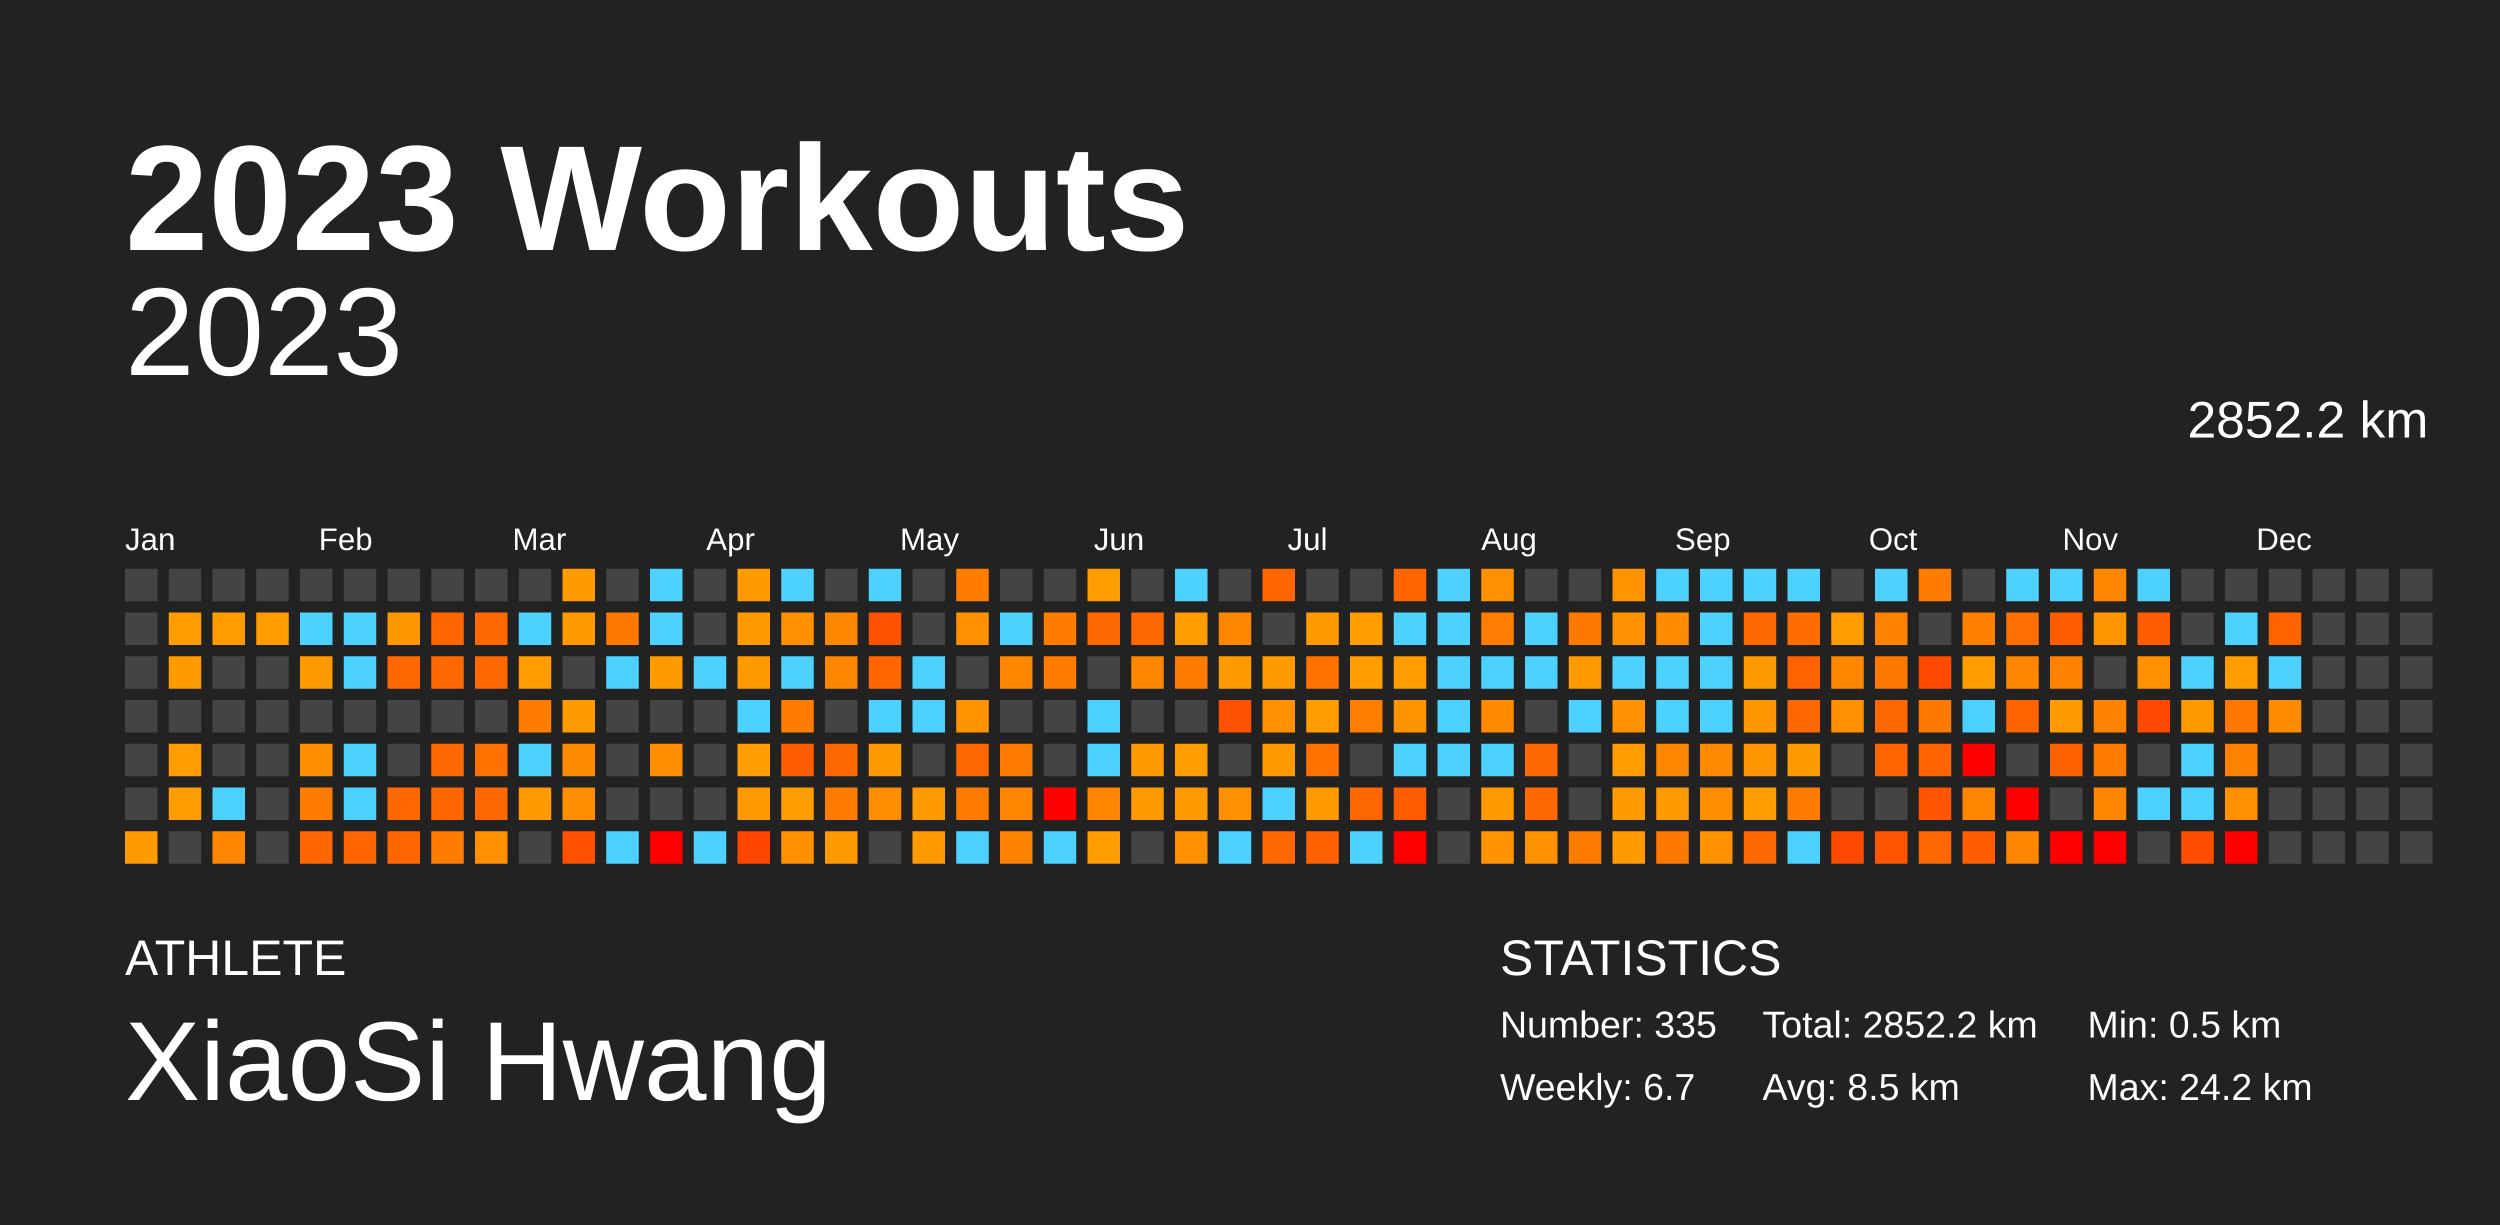
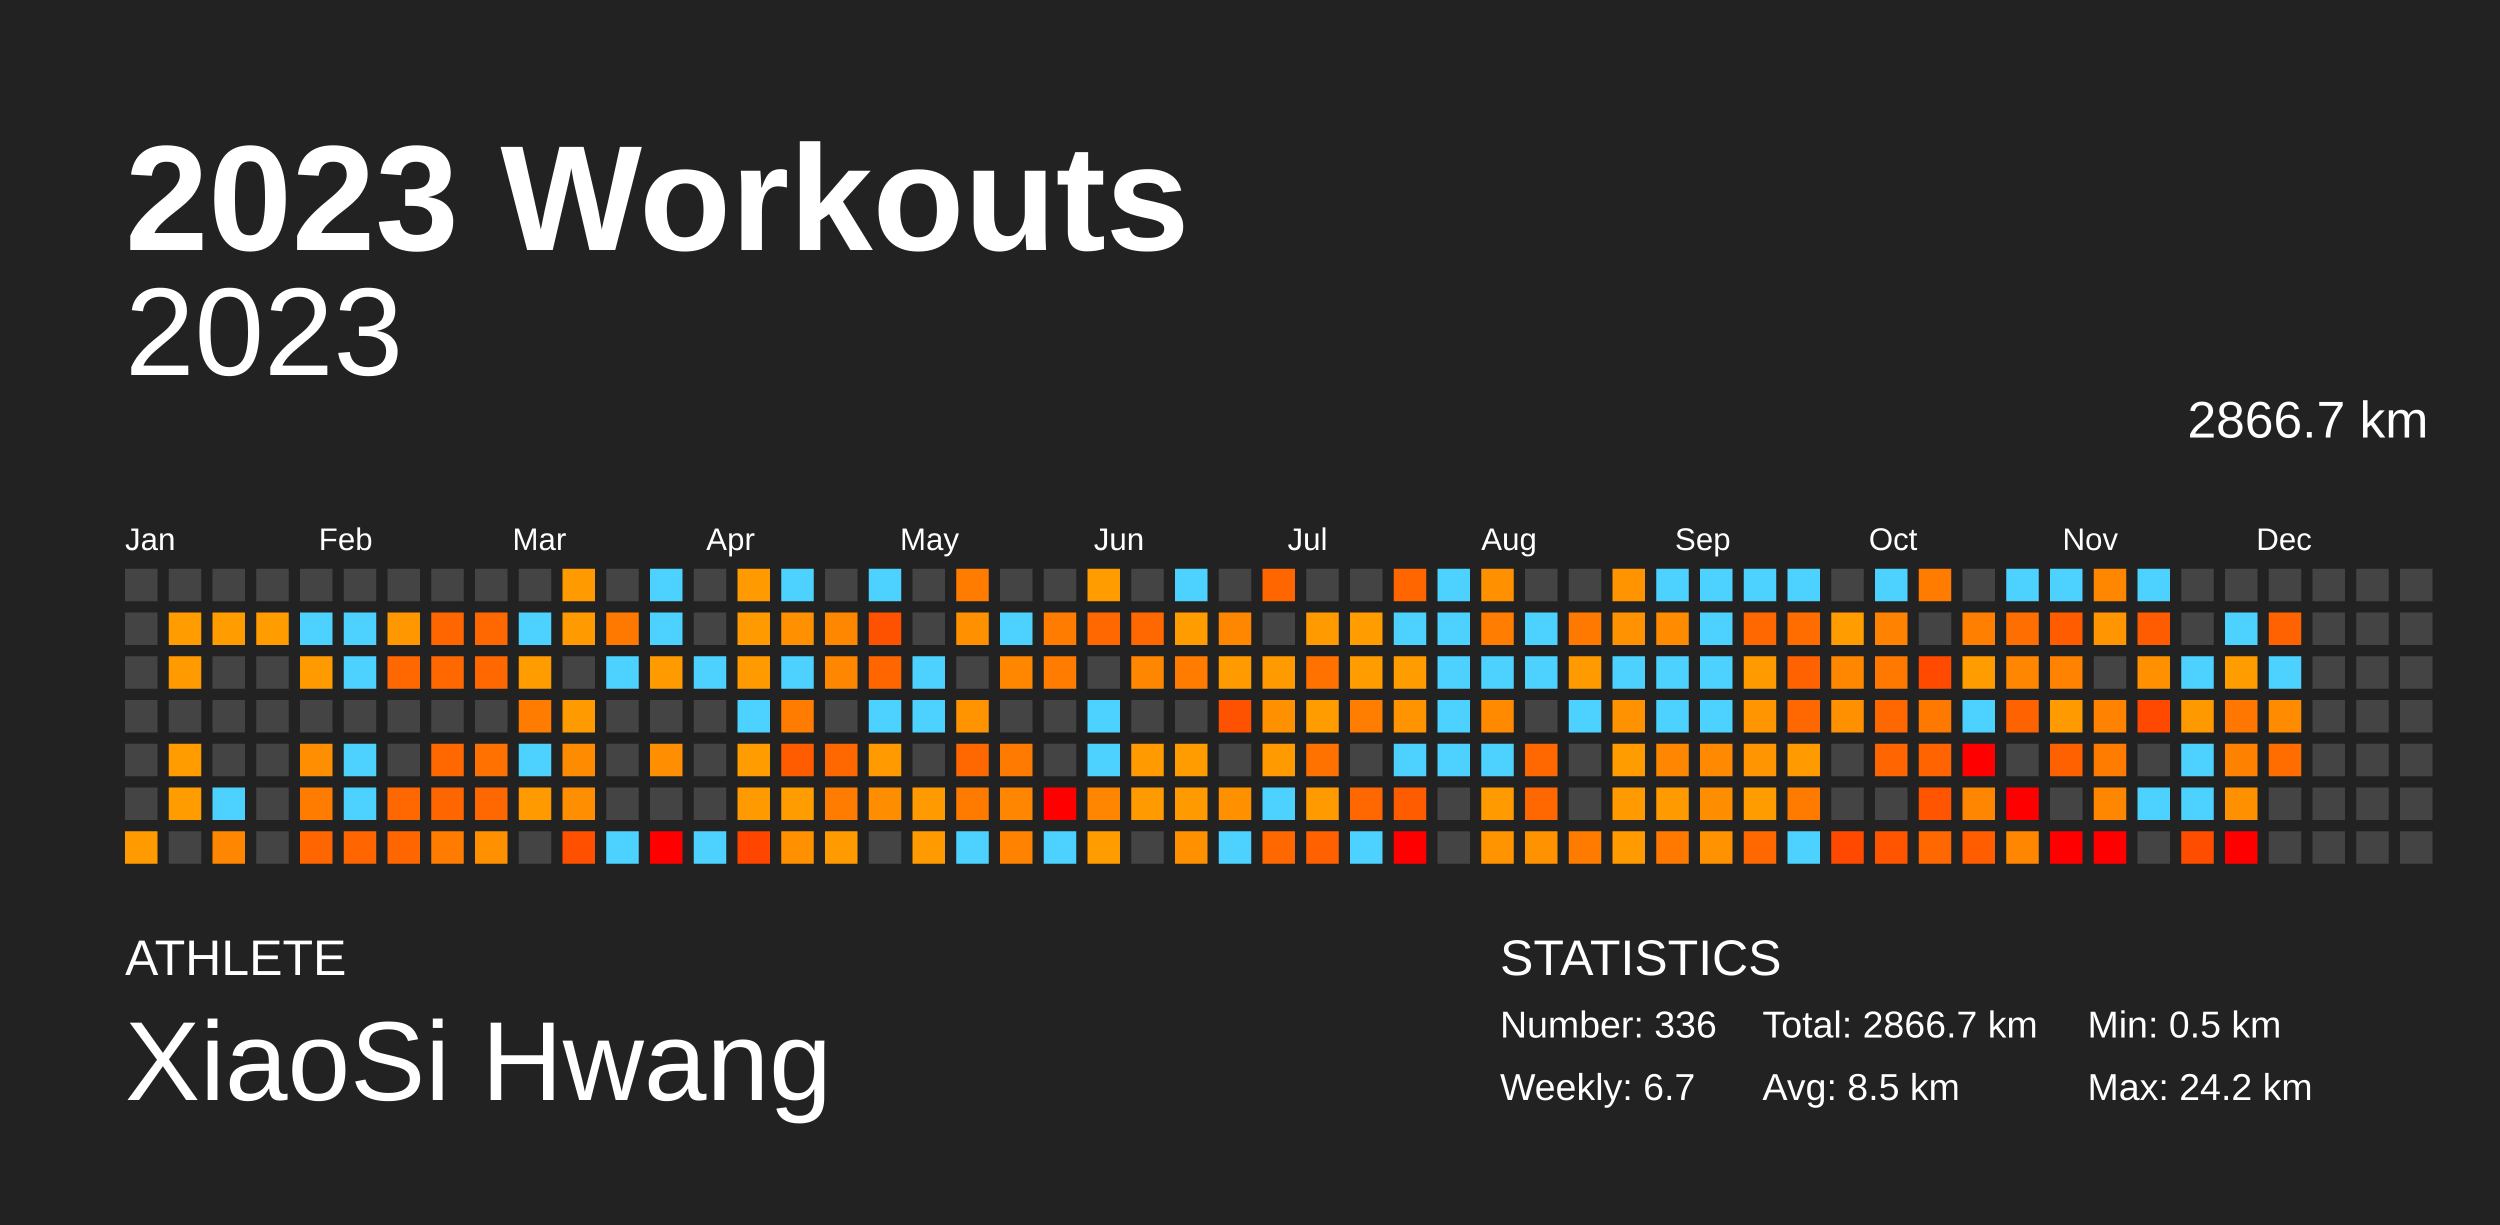
<svg xmlns="http://www.w3.org/2000/svg" baseProfile="full" height="98mm" version="1.1" viewBox="0,0,200,98" width="200mm">
  <defs />
  <rect fill="#222222" height="98" width="200" x="0" y="0" />
  <text fill="#FFFFFF" style="font-size:12px; font-family:Arial; font-weight:bold;" x="10" y="20">2023 Workouts</text>
  <text fill="#FFFFFF" style="font-size:4px; font-family:Arial" x="10" y="78">ATHLETE</text>
  <text fill="#FFFFFF" style="font-size:9px; font-family:Arial" x="10" y="88">XiaoSi Hwang</text>
  <text fill="#FFFFFF" style="font-size:4px; font-family:Arial" x="120" y="78">STATISTICS</text>
-   <text fill="#FFFFFF" style="font-size:3px; font-family:Arial" x="120" y="83">Number: 335</text>
+   <text fill="#FFFFFF" style="font-size:3px; font-family:Arial" x="120" y="83">Number: 336</text>
  <text fill="#FFFFFF" style="font-size:3px; font-family:Arial" x="120" y="88">Weekly: 6.7</text>
-   <text fill="#FFFFFF" style="font-size:3px; font-family:Arial" x="141" y="83">Total: 2852.2 km</text>
+   <text fill="#FFFFFF" style="font-size:3px; font-family:Arial" x="141" y="83">Total: 2866.7 km</text>
  <text fill="#FFFFFF" style="font-size:3px; font-family:Arial" x="141" y="88">Avg: 8.5 km</text>
  <text fill="#FFFFFF" style="font-size:3px; font-family:Arial" x="167" y="83">Min: 0.5 km</text>
  <text fill="#FFFFFF" style="font-size:3px; font-family:Arial" x="167" y="88">Max: 24.2 km</text>
  <text alignment-baseline="hanging" fill="#FFFFFF" style="font-size:10.0px; font-family:Arial;" x="10" y="30">2023</text>
-   <text alignment-baseline="hanging" fill="#FFFFFF" style="font-size:4.125px; font-family:Arial;" x="175" y="35">2852.2 km</text>
+   <text alignment-baseline="hanging" fill="#FFFFFF" style="font-size:4.125px; font-family:Arial;" x="175" y="35">2866.7 km</text>
  <text fill="#FFFFFF" style="font-size:2.5px; font-family:Arial" x="10.0" y="44">Jan</text>
  <text fill="#FFFFFF" style="font-size:2.5px; font-family:Arial" x="25.5" y="44">Feb</text>
  <text fill="#FFFFFF" style="font-size:2.5px; font-family:Arial" x="41.0" y="44">Mar</text>
  <text fill="#FFFFFF" style="font-size:2.5px; font-family:Arial" x="56.5" y="44">Apr</text>
  <text fill="#FFFFFF" style="font-size:2.5px; font-family:Arial" x="72.0" y="44">May</text>
  <text fill="#FFFFFF" style="font-size:2.5px; font-family:Arial" x="87.5" y="44">Jun</text>
  <text fill="#FFFFFF" style="font-size:2.5px; font-family:Arial" x="103.0" y="44">Jul</text>
  <text fill="#FFFFFF" style="font-size:2.5px; font-family:Arial" x="118.5" y="44">Aug</text>
  <text fill="#FFFFFF" style="font-size:2.5px; font-family:Arial" x="134.0" y="44">Sep</text>
  <text fill="#FFFFFF" style="font-size:2.5px; font-family:Arial" x="149.5" y="44">Oct</text>
  <text fill="#FFFFFF" style="font-size:2.5px; font-family:Arial" x="165.0" y="44">Nov</text>
  <text fill="#FFFFFF" style="font-size:2.5px; font-family:Arial" x="180.5" y="44">Dec</text>
  <rect fill="#444444" height="2.6" width="2.6" x="10.0" y="45.5" />
  <rect fill="#444444" height="2.6" width="2.6" x="10.0" y="49.0" />
  <rect fill="#444444" height="2.6" width="2.6" x="10.0" y="52.5" />
  <rect fill="#444444" height="2.6" width="2.6" x="10.0" y="56.0" />
  <rect fill="#444444" height="2.6" width="2.6" x="10.0" y="59.5" />
  <rect fill="#444444" height="2.6" width="2.6" x="10.0" y="63.0" />
  <rect fill="#ff9b00" height="2.6" width="2.6" x="10.0" y="66.5" />
  <rect fill="#444444" height="2.6" width="2.6" x="13.5" y="45.5" />
  <rect fill="#ff9c00" height="2.6" width="2.6" x="13.5" y="49.0" />
  <rect fill="#ff9b00" height="2.6" width="2.6" x="13.5" y="52.5" />
  <rect fill="#444444" height="2.6" width="2.6" x="13.5" y="56.0" />
  <rect fill="#ff9c00" height="2.6" width="2.6" x="13.5" y="59.5" />
  <rect fill="#ff9c00" height="2.6" width="2.6" x="13.5" y="63.0" />
  <rect fill="#444444" height="2.6" width="2.6" x="13.5" y="66.5" />
  <rect fill="#444444" height="2.6" width="2.6" x="17.0" y="45.5" />
  <rect fill="#ff9c00" height="2.6" width="2.6" x="17.0" y="49.0" />
  <rect fill="#444444" height="2.6" width="2.6" x="17.0" y="52.5" />
  <rect fill="#444444" height="2.6" width="2.6" x="17.0" y="56.0" />
  <rect fill="#444444" height="2.6" width="2.6" x="17.0" y="59.5" />
  <rect fill="#4dd2ff" height="2.6" width="2.6" x="17.0" y="63.0" />
  <rect fill="#ff8600" height="2.6" width="2.6" x="17.0" y="66.5" />
  <rect fill="#444444" height="2.6" width="2.6" x="20.5" y="45.5" />
  <rect fill="#ff9c00" height="2.6" width="2.6" x="20.5" y="49.0" />
  <rect fill="#444444" height="2.6" width="2.6" x="20.5" y="52.5" />
  <rect fill="#444444" height="2.6" width="2.6" x="20.5" y="56.0" />
  <rect fill="#444444" height="2.6" width="2.6" x="20.5" y="59.5" />
  <rect fill="#444444" height="2.6" width="2.6" x="20.5" y="63.0" />
  <rect fill="#444444" height="2.6" width="2.6" x="20.5" y="66.5" />
  <rect fill="#444444" height="2.6" width="2.6" x="24.0" y="45.5" />
  <rect fill="#4dd2ff" height="2.6" width="2.6" x="24.0" y="49.0" />
  <rect fill="#ff9b00" height="2.6" width="2.6" x="24.0" y="52.5" />
  <rect fill="#444444" height="2.6" width="2.6" x="24.0" y="56.0" />
  <rect fill="#ff8f00" height="2.6" width="2.6" x="24.0" y="59.5" />
  <rect fill="#ff7c00" height="2.6" width="2.6" x="24.0" y="63.0" />
  <rect fill="#ff6500" height="2.6" width="2.6" x="24.0" y="66.5" />
  <rect fill="#444444" height="2.6" width="2.6" x="27.5" y="45.5" />
  <rect fill="#4dd2ff" height="2.6" width="2.6" x="27.5" y="49.0" />
  <rect fill="#4dd2ff" height="2.6" width="2.6" x="27.5" y="52.5" />
  <rect fill="#444444" height="2.6" width="2.6" x="27.5" y="56.0" />
  <rect fill="#4dd2ff" height="2.6" width="2.6" x="27.5" y="59.5" />
  <rect fill="#4dd2ff" height="2.6" width="2.6" x="27.5" y="63.0" />
  <rect fill="#ff6500" height="2.6" width="2.6" x="27.5" y="66.5" />
  <rect fill="#444444" height="2.6" width="2.6" x="31.0" y="45.5" />
  <rect fill="#ff9800" height="2.6" width="2.6" x="31.0" y="49.0" />
  <rect fill="#ff6700" height="2.6" width="2.6" x="31.0" y="52.5" />
  <rect fill="#444444" height="2.6" width="2.6" x="31.0" y="56.0" />
  <rect fill="#444444" height="2.6" width="2.6" x="31.0" y="59.5" />
  <rect fill="#ff6700" height="2.6" width="2.6" x="31.0" y="63.0" />
  <rect fill="#ff6600" height="2.6" width="2.6" x="31.0" y="66.5" />
  <rect fill="#444444" height="2.6" width="2.6" x="34.5" y="45.5" />
  <rect fill="#ff6600" height="2.6" width="2.6" x="34.5" y="49.0" />
  <rect fill="#ff6700" height="2.6" width="2.6" x="34.5" y="52.5" />
  <rect fill="#444444" height="2.6" width="2.6" x="34.5" y="56.0" />
  <rect fill="#ff6700" height="2.6" width="2.6" x="34.5" y="59.5" />
  <rect fill="#ff6600" height="2.6" width="2.6" x="34.5" y="63.0" />
  <rect fill="#ff7c00" height="2.6" width="2.6" x="34.5" y="66.5" />
  <rect fill="#444444" height="2.6" width="2.6" x="38.0" y="45.5" />
  <rect fill="#ff6700" height="2.6" width="2.6" x="38.0" y="49.0" />
  <rect fill="#ff6700" height="2.6" width="2.6" x="38.0" y="52.5" />
  <rect fill="#444444" height="2.6" width="2.6" x="38.0" y="56.0" />
  <rect fill="#ff7100" height="2.6" width="2.6" x="38.0" y="59.5" />
  <rect fill="#ff6700" height="2.6" width="2.6" x="38.0" y="63.0" />
  <rect fill="#ff9100" height="2.6" width="2.6" x="38.0" y="66.5" />
  <rect fill="#444444" height="2.6" width="2.6" x="41.5" y="45.5" />
  <rect fill="#4dd2ff" height="2.6" width="2.6" x="41.5" y="49.0" />
  <rect fill="#ff9c00" height="2.6" width="2.6" x="41.5" y="52.5" />
  <rect fill="#ff7c00" height="2.6" width="2.6" x="41.5" y="56.0" />
  <rect fill="#4dd2ff" height="2.6" width="2.6" x="41.5" y="59.5" />
  <rect fill="#ff9b00" height="2.6" width="2.6" x="41.5" y="63.0" />
  <rect fill="#444444" height="2.6" width="2.6" x="41.5" y="66.5" />
  <rect fill="#ff9b00" height="2.6" width="2.6" x="45.0" y="45.5" />
  <rect fill="#ff9b00" height="2.6" width="2.6" x="45.0" y="49.0" />
  <rect fill="#444444" height="2.6" width="2.6" x="45.0" y="52.5" />
  <rect fill="#ff9b00" height="2.6" width="2.6" x="45.0" y="56.0" />
  <rect fill="#ff8c00" height="2.6" width="2.6" x="45.0" y="59.5" />
  <rect fill="#ff8f00" height="2.6" width="2.6" x="45.0" y="63.0" />
  <rect fill="#ff5000" height="2.6" width="2.6" x="45.0" y="66.5" />
  <rect fill="#444444" height="2.6" width="2.6" x="48.5" y="45.5" />
  <rect fill="#ff7800" height="2.6" width="2.6" x="48.5" y="49.0" />
  <rect fill="#4dd2ff" height="2.6" width="2.6" x="48.5" y="52.5" />
  <rect fill="#444444" height="2.6" width="2.6" x="48.5" y="56.0" />
  <rect fill="#444444" height="2.6" width="2.6" x="48.5" y="59.5" />
  <rect fill="#444444" height="2.6" width="2.6" x="48.5" y="63.0" />
  <rect fill="#4dd2ff" height="2.6" width="2.6" x="48.5" y="66.5" />
  <rect fill="#4dd2ff" height="2.6" width="2.6" x="52.0" y="45.5" />
  <rect fill="#4dd2ff" height="2.6" width="2.6" x="52.0" y="49.0" />
  <rect fill="#ff9b00" height="2.6" width="2.6" x="52.0" y="52.5" />
  <rect fill="#444444" height="2.6" width="2.6" x="52.0" y="56.0" />
  <rect fill="#ff8f00" height="2.6" width="2.6" x="52.0" y="59.5" />
  <rect fill="#444444" height="2.6" width="2.6" x="52.0" y="63.0" />
  <rect fill="red" height="2.6" width="2.6" x="52.0" y="66.5" />
  <rect fill="#444444" height="2.6" width="2.6" x="55.5" y="45.5" />
  <rect fill="#444444" height="2.6" width="2.6" x="55.5" y="49.0" />
  <rect fill="#4dd2ff" height="2.6" width="2.6" x="55.5" y="52.5" />
  <rect fill="#444444" height="2.6" width="2.6" x="55.5" y="56.0" />
  <rect fill="#444444" height="2.6" width="2.6" x="55.5" y="59.5" />
  <rect fill="#444444" height="2.6" width="2.6" x="55.5" y="63.0" />
  <rect fill="#4dd2ff" height="2.6" width="2.6" x="55.5" y="66.5" />
  <rect fill="#ff9b00" height="2.6" width="2.6" x="59.0" y="45.5" />
  <rect fill="#ff9b00" height="2.6" width="2.6" x="59.0" y="49.0" />
  <rect fill="#ff9b00" height="2.6" width="2.6" x="59.0" y="52.5" />
  <rect fill="#4dd2ff" height="2.6" width="2.6" x="59.0" y="56.0" />
  <rect fill="#ff9c00" height="2.6" width="2.6" x="59.0" y="59.5" />
  <rect fill="#ff9b00" height="2.6" width="2.6" x="59.0" y="63.0" />
  <rect fill="#ff4500" height="2.6" width="2.6" x="59.0" y="66.5" />
  <rect fill="#4dd2ff" height="2.6" width="2.6" x="62.5" y="45.5" />
  <rect fill="#ff9000" height="2.6" width="2.6" x="62.5" y="49.0" />
  <rect fill="#4dd2ff" height="2.6" width="2.6" x="62.5" y="52.5" />
  <rect fill="#ff7c00" height="2.6" width="2.6" x="62.5" y="56.0" />
  <rect fill="#ff5c00" height="2.6" width="2.6" x="62.5" y="59.5" />
  <rect fill="#ff9c00" height="2.6" width="2.6" x="62.5" y="63.0" />
  <rect fill="#ff9100" height="2.6" width="2.6" x="62.5" y="66.5" />
  <rect fill="#444444" height="2.6" width="2.6" x="66.0" y="45.5" />
  <rect fill="#ff8700" height="2.6" width="2.6" x="66.0" y="49.0" />
  <rect fill="#ff8600" height="2.6" width="2.6" x="66.0" y="52.5" />
  <rect fill="#444444" height="2.6" width="2.6" x="66.0" y="56.0" />
  <rect fill="#ff6700" height="2.6" width="2.6" x="66.0" y="59.5" />
  <rect fill="#ff7c00" height="2.6" width="2.6" x="66.0" y="63.0" />
  <rect fill="#ff9b00" height="2.6" width="2.6" x="66.0" y="66.5" />
  <rect fill="#4dd2ff" height="2.6" width="2.6" x="69.5" y="45.5" />
  <rect fill="#ff5200" height="2.6" width="2.6" x="69.5" y="49.0" />
  <rect fill="#ff6600" height="2.6" width="2.6" x="69.5" y="52.5" />
  <rect fill="#4dd2ff" height="2.6" width="2.6" x="69.5" y="56.0" />
  <rect fill="#ff9b00" height="2.6" width="2.6" x="69.5" y="59.5" />
  <rect fill="#ff8d00" height="2.6" width="2.6" x="69.5" y="63.0" />
  <rect fill="#444444" height="2.6" width="2.6" x="69.5" y="66.5" />
  <rect fill="#444444" height="2.6" width="2.6" x="73.0" y="45.5" />
  <rect fill="#444444" height="2.6" width="2.6" x="73.0" y="49.0" />
  <rect fill="#4dd2ff" height="2.6" width="2.6" x="73.0" y="52.5" />
  <rect fill="#4dd2ff" height="2.6" width="2.6" x="73.0" y="56.0" />
  <rect fill="#444444" height="2.6" width="2.6" x="73.0" y="59.5" />
  <rect fill="#ff9b00" height="2.6" width="2.6" x="73.0" y="63.0" />
  <rect fill="#ff9b00" height="2.6" width="2.6" x="73.0" y="66.5" />
  <rect fill="#ff7c00" height="2.6" width="2.6" x="76.5" y="45.5" />
  <rect fill="#ff9100" height="2.6" width="2.6" x="76.5" y="49.0" />
  <rect fill="#444444" height="2.6" width="2.6" x="76.5" y="52.5" />
  <rect fill="#ff9400" height="2.6" width="2.6" x="76.5" y="56.0" />
  <rect fill="#ff6700" height="2.6" width="2.6" x="76.5" y="59.5" />
  <rect fill="#ff7b00" height="2.6" width="2.6" x="76.5" y="63.0" />
  <rect fill="#4dd2ff" height="2.6" width="2.6" x="76.5" y="66.5" />
  <rect fill="#444444" height="2.6" width="2.6" x="80.0" y="45.5" />
  <rect fill="#4dd2ff" height="2.6" width="2.6" x="80.0" y="49.0" />
  <rect fill="#ff8700" height="2.6" width="2.6" x="80.0" y="52.5" />
  <rect fill="#444444" height="2.6" width="2.6" x="80.0" y="56.0" />
  <rect fill="#ff7a00" height="2.6" width="2.6" x="80.0" y="59.5" />
  <rect fill="#ff8600" height="2.6" width="2.6" x="80.0" y="63.0" />
  <rect fill="#ff8300" height="2.6" width="2.6" x="80.0" y="66.5" />
  <rect fill="#444444" height="2.6" width="2.6" x="83.5" y="45.5" />
  <rect fill="#ff7c00" height="2.6" width="2.6" x="83.5" y="49.0" />
  <rect fill="#ff7c00" height="2.6" width="2.6" x="83.5" y="52.5" />
  <rect fill="#444444" height="2.6" width="2.6" x="83.5" y="56.0" />
  <rect fill="#444444" height="2.6" width="2.6" x="83.5" y="59.5" />
  <rect fill="red" height="2.6" width="2.6" x="83.5" y="63.0" />
  <rect fill="#4dd2ff" height="2.6" width="2.6" x="83.5" y="66.5" />
  <rect fill="#ff9c00" height="2.6" width="2.6" x="87.0" y="45.5" />
  <rect fill="#ff6700" height="2.6" width="2.6" x="87.0" y="49.0" />
  <rect fill="#444444" height="2.6" width="2.6" x="87.0" y="52.5" />
  <rect fill="#4dd2ff" height="2.6" width="2.6" x="87.0" y="56.0" />
  <rect fill="#4dd2ff" height="2.6" width="2.6" x="87.0" y="59.5" />
  <rect fill="#ff8600" height="2.6" width="2.6" x="87.0" y="63.0" />
  <rect fill="#ff9c00" height="2.6" width="2.6" x="87.0" y="66.5" />
  <rect fill="#444444" height="2.6" width="2.6" x="90.5" y="45.5" />
  <rect fill="#ff6700" height="2.6" width="2.6" x="90.5" y="49.0" />
  <rect fill="#ff8600" height="2.6" width="2.6" x="90.5" y="52.5" />
  <rect fill="#444444" height="2.6" width="2.6" x="90.5" y="56.0" />
  <rect fill="#ff9b00" height="2.6" width="2.6" x="90.5" y="59.5" />
  <rect fill="#ff9b00" height="2.6" width="2.6" x="90.5" y="63.0" />
  <rect fill="#444444" height="2.6" width="2.6" x="90.5" y="66.5" />
  <rect fill="#4dd2ff" height="2.6" width="2.6" x="94.0" y="45.5" />
  <rect fill="#ff9c00" height="2.6" width="2.6" x="94.0" y="49.0" />
  <rect fill="#ff7c00" height="2.6" width="2.6" x="94.0" y="52.5" />
  <rect fill="#444444" height="2.6" width="2.6" x="94.0" y="56.0" />
  <rect fill="#ff9c00" height="2.6" width="2.6" x="94.0" y="59.5" />
  <rect fill="#ff9b00" height="2.6" width="2.6" x="94.0" y="63.0" />
  <rect fill="#ff9100" height="2.6" width="2.6" x="94.0" y="66.5" />
  <rect fill="#444444" height="2.6" width="2.6" x="97.5" y="45.5" />
  <rect fill="#ff8700" height="2.6" width="2.6" x="97.5" y="49.0" />
  <rect fill="#ff9b00" height="2.6" width="2.6" x="97.5" y="52.5" />
  <rect fill="#ff5200" height="2.6" width="2.6" x="97.5" y="56.0" />
  <rect fill="#444444" height="2.6" width="2.6" x="97.5" y="59.5" />
  <rect fill="#ff9100" height="2.6" width="2.6" x="97.5" y="63.0" />
  <rect fill="#4dd2ff" height="2.6" width="2.6" x="97.5" y="66.5" />
  <rect fill="#ff6600" height="2.6" width="2.6" x="101.0" y="45.5" />
  <rect fill="#444444" height="2.6" width="2.6" x="101.0" y="49.0" />
  <rect fill="#ff9a00" height="2.6" width="2.6" x="101.0" y="52.5" />
  <rect fill="#ff9100" height="2.6" width="2.6" x="101.0" y="56.0" />
  <rect fill="#ff9a00" height="2.6" width="2.6" x="101.0" y="59.5" />
  <rect fill="#4dd2ff" height="2.6" width="2.6" x="101.0" y="63.0" />
  <rect fill="#ff6700" height="2.6" width="2.6" x="101.0" y="66.5" />
  <rect fill="#444444" height="2.6" width="2.6" x="104.5" y="45.5" />
  <rect fill="#ff9b00" height="2.6" width="2.6" x="104.5" y="49.0" />
  <rect fill="#ff7200" height="2.6" width="2.6" x="104.5" y="52.5" />
  <rect fill="#ff9c00" height="2.6" width="2.6" x="104.5" y="56.0" />
  <rect fill="#ff7200" height="2.6" width="2.6" x="104.5" y="59.5" />
  <rect fill="#ff9b00" height="2.6" width="2.6" x="104.5" y="63.0" />
  <rect fill="#ff6000" height="2.6" width="2.6" x="104.5" y="66.5" />
  <rect fill="#444444" height="2.6" width="2.6" x="108.0" y="45.5" />
  <rect fill="#ff9c00" height="2.6" width="2.6" x="108.0" y="49.0" />
  <rect fill="#ff9c00" height="2.6" width="2.6" x="108.0" y="52.5" />
  <rect fill="#ff7e00" height="2.6" width="2.6" x="108.0" y="56.0" />
  <rect fill="#444444" height="2.6" width="2.6" x="108.0" y="59.5" />
  <rect fill="#ff6700" height="2.6" width="2.6" x="108.0" y="63.0" />
  <rect fill="#4dd2ff" height="2.6" width="2.6" x="108.0" y="66.5" />
  <rect fill="#ff6600" height="2.6" width="2.6" x="111.5" y="45.5" />
  <rect fill="#4dd2ff" height="2.6" width="2.6" x="111.5" y="49.0" />
  <rect fill="#ff9c00" height="2.6" width="2.6" x="111.5" y="52.5" />
  <rect fill="#ff9400" height="2.6" width="2.6" x="111.5" y="56.0" />
  <rect fill="#4dd2ff" height="2.6" width="2.6" x="111.5" y="59.5" />
  <rect fill="#ff5c00" height="2.6" width="2.6" x="111.5" y="63.0" />
  <rect fill="red" height="2.6" width="2.6" x="111.5" y="66.5" />
  <rect fill="#4dd2ff" height="2.6" width="2.6" x="115.0" y="45.5" />
  <rect fill="#4dd2ff" height="2.6" width="2.6" x="115.0" y="49.0" />
  <rect fill="#4dd2ff" height="2.6" width="2.6" x="115.0" y="52.5" />
  <rect fill="#4dd2ff" height="2.6" width="2.6" x="115.0" y="56.0" />
  <rect fill="#4dd2ff" height="2.6" width="2.6" x="115.0" y="59.5" />
  <rect fill="#444444" height="2.6" width="2.6" x="115.0" y="63.0" />
  <rect fill="#444444" height="2.6" width="2.6" x="115.0" y="66.5" />
  <rect fill="#ff9100" height="2.6" width="2.6" x="118.5" y="45.5" />
  <rect fill="#ff7d00" height="2.6" width="2.6" x="118.5" y="49.0" />
  <rect fill="#4dd2ff" height="2.6" width="2.6" x="118.5" y="52.5" />
  <rect fill="#ff8a00" height="2.6" width="2.6" x="118.5" y="56.0" />
  <rect fill="#4dd2ff" height="2.6" width="2.6" x="118.5" y="59.5" />
  <rect fill="#ff9b00" height="2.6" width="2.6" x="118.5" y="63.0" />
  <rect fill="#ff9400" height="2.6" width="2.6" x="118.5" y="66.5" />
  <rect fill="#444444" height="2.6" width="2.6" x="122.0" y="45.5" />
  <rect fill="#4dd2ff" height="2.6" width="2.6" x="122.0" y="49.0" />
  <rect fill="#4dd2ff" height="2.6" width="2.6" x="122.0" y="52.5" />
  <rect fill="#444444" height="2.6" width="2.6" x="122.0" y="56.0" />
  <rect fill="#ff6700" height="2.6" width="2.6" x="122.0" y="59.5" />
  <rect fill="#ff6700" height="2.6" width="2.6" x="122.0" y="63.0" />
  <rect fill="#ff9200" height="2.6" width="2.6" x="122.0" y="66.5" />
  <rect fill="#444444" height="2.6" width="2.6" x="125.5" y="45.5" />
  <rect fill="#ff7800" height="2.6" width="2.6" x="125.5" y="49.0" />
  <rect fill="#ff9b00" height="2.6" width="2.6" x="125.5" y="52.5" />
  <rect fill="#4dd2ff" height="2.6" width="2.6" x="125.5" y="56.0" />
  <rect fill="#444444" height="2.6" width="2.6" x="125.5" y="59.5" />
  <rect fill="#444444" height="2.6" width="2.6" x="125.5" y="63.0" />
  <rect fill="#ff7b00" height="2.6" width="2.6" x="125.5" y="66.5" />
  <rect fill="#ff9400" height="2.6" width="2.6" x="129.0" y="45.5" />
  <rect fill="#ff9200" height="2.6" width="2.6" x="129.0" y="49.0" />
  <rect fill="#4dd2ff" height="2.6" width="2.6" x="129.0" y="52.5" />
  <rect fill="#ff9200" height="2.6" width="2.6" x="129.0" y="56.0" />
  <rect fill="#ff9c00" height="2.6" width="2.6" x="129.0" y="59.5" />
  <rect fill="#ff9b00" height="2.6" width="2.6" x="129.0" y="63.0" />
  <rect fill="#ff9b00" height="2.6" width="2.6" x="129.0" y="66.5" />
  <rect fill="#4dd2ff" height="2.6" width="2.6" x="132.5" y="45.5" />
  <rect fill="#ff8b00" height="2.6" width="2.6" x="132.5" y="49.0" />
  <rect fill="#4dd2ff" height="2.6" width="2.6" x="132.5" y="52.5" />
  <rect fill="#4dd2ff" height="2.6" width="2.6" x="132.5" y="56.0" />
  <rect fill="#ff8600" height="2.6" width="2.6" x="132.5" y="59.5" />
  <rect fill="#ff9b00" height="2.6" width="2.6" x="132.5" y="63.0" />
  <rect fill="#ff7900" height="2.6" width="2.6" x="132.5" y="66.5" />
  <rect fill="#4dd2ff" height="2.6" width="2.6" x="136.0" y="45.5" />
  <rect fill="#4dd2ff" height="2.6" width="2.6" x="136.0" y="49.0" />
  <rect fill="#4dd2ff" height="2.6" width="2.6" x="136.0" y="52.5" />
  <rect fill="#4dd2ff" height="2.6" width="2.6" x="136.0" y="56.0" />
  <rect fill="#ff8900" height="2.6" width="2.6" x="136.0" y="59.5" />
  <rect fill="#ff8d00" height="2.6" width="2.6" x="136.0" y="63.0" />
  <rect fill="#ff9200" height="2.6" width="2.6" x="136.0" y="66.5" />
  <rect fill="#4dd2ff" height="2.6" width="2.6" x="139.5" y="45.5" />
  <rect fill="#ff6700" height="2.6" width="2.6" x="139.5" y="49.0" />
  <rect fill="#ff9b00" height="2.6" width="2.6" x="139.5" y="52.5" />
  <rect fill="#ff9500" height="2.6" width="2.6" x="139.5" y="56.0" />
  <rect fill="#ff9500" height="2.6" width="2.6" x="139.5" y="59.5" />
  <rect fill="#ff9c00" height="2.6" width="2.6" x="139.5" y="63.0" />
  <rect fill="#ff6700" height="2.6" width="2.6" x="139.5" y="66.5" />
  <rect fill="#4dd2ff" height="2.6" width="2.6" x="143.0" y="45.5" />
  <rect fill="#ff6d00" height="2.6" width="2.6" x="143.0" y="49.0" />
  <rect fill="#ff6200" height="2.6" width="2.6" x="143.0" y="52.5" />
  <rect fill="#ff6700" height="2.6" width="2.6" x="143.0" y="56.0" />
  <rect fill="#ff9b00" height="2.6" width="2.6" x="143.0" y="59.5" />
  <rect fill="#ff7b00" height="2.6" width="2.6" x="143.0" y="63.0" />
  <rect fill="#4dd2ff" height="2.6" width="2.6" x="143.0" y="66.5" />
  <rect fill="#444444" height="2.6" width="2.6" x="146.5" y="45.5" />
  <rect fill="#ff9c00" height="2.6" width="2.6" x="146.5" y="49.0" />
  <rect fill="#ff8700" height="2.6" width="2.6" x="146.5" y="52.5" />
  <rect fill="#ff9100" height="2.6" width="2.6" x="146.5" y="56.0" />
  <rect fill="#444444" height="2.6" width="2.6" x="146.5" y="59.5" />
  <rect fill="#444444" height="2.6" width="2.6" x="146.5" y="63.0" />
  <rect fill="#ff4900" height="2.6" width="2.6" x="146.5" y="66.5" />
  <rect fill="#4dd2ff" height="2.6" width="2.6" x="150.0" y="45.5" />
  <rect fill="#ff8200" height="2.6" width="2.6" x="150.0" y="49.0" />
  <rect fill="#ff7800" height="2.6" width="2.6" x="150.0" y="52.5" />
  <rect fill="#ff6700" height="2.6" width="2.6" x="150.0" y="56.0" />
  <rect fill="#ff6500" height="2.6" width="2.6" x="150.0" y="59.5" />
  <rect fill="#444444" height="2.6" width="2.6" x="150.0" y="63.0" />
  <rect fill="#ff5500" height="2.6" width="2.6" x="150.0" y="66.5" />
  <rect fill="#ff7c00" height="2.6" width="2.6" x="153.5" y="45.5" />
  <rect fill="#444444" height="2.6" width="2.6" x="153.5" y="49.0" />
  <rect fill="#ff4a00" height="2.6" width="2.6" x="153.5" y="52.5" />
  <rect fill="#ff7800" height="2.6" width="2.6" x="153.5" y="56.0" />
  <rect fill="#ff6400" height="2.6" width="2.6" x="153.5" y="59.5" />
  <rect fill="#ff5400" height="2.6" width="2.6" x="153.5" y="63.0" />
  <rect fill="#ff6700" height="2.6" width="2.6" x="153.5" y="66.5" />
  <rect fill="#444444" height="2.6" width="2.6" x="157.0" y="45.5" />
  <rect fill="#ff8000" height="2.6" width="2.6" x="157.0" y="49.0" />
  <rect fill="#ff9c00" height="2.6" width="2.6" x="157.0" y="52.5" />
  <rect fill="#4dd2ff" height="2.6" width="2.6" x="157.0" y="56.0" />
  <rect fill="red" height="2.6" width="2.6" x="157.0" y="59.5" />
  <rect fill="#ff8600" height="2.6" width="2.6" x="157.0" y="63.0" />
  <rect fill="#ff5d00" height="2.6" width="2.6" x="157.0" y="66.5" />
  <rect fill="#4dd2ff" height="2.6" width="2.6" x="160.5" y="45.5" />
  <rect fill="#ff6e00" height="2.6" width="2.6" x="160.5" y="49.0" />
  <rect fill="#ff8600" height="2.6" width="2.6" x="160.5" y="52.5" />
  <rect fill="#ff6200" height="2.6" width="2.6" x="160.5" y="56.0" />
  <rect fill="#444444" height="2.6" width="2.6" x="160.5" y="59.5" />
  <rect fill="red" height="2.6" width="2.6" x="160.5" y="63.0" />
  <rect fill="#ff8600" height="2.6" width="2.6" x="160.5" y="66.5" />
  <rect fill="#4dd2ff" height="2.6" width="2.6" x="164.0" y="45.5" />
  <rect fill="#ff5c00" height="2.6" width="2.6" x="164.0" y="49.0" />
  <rect fill="#ff8200" height="2.6" width="2.6" x="164.0" y="52.5" />
  <rect fill="#ff9b00" height="2.6" width="2.6" x="164.0" y="56.0" />
  <rect fill="#ff6100" height="2.6" width="2.6" x="164.0" y="59.5" />
  <rect fill="#444444" height="2.6" width="2.6" x="164.0" y="63.0" />
  <rect fill="red" height="2.6" width="2.6" x="164.0" y="66.5" />
  <rect fill="#ff8700" height="2.6" width="2.6" x="167.5" y="45.5" />
  <rect fill="#ff9500" height="2.6" width="2.6" x="167.5" y="49.0" />
  <rect fill="#444444" height="2.6" width="2.6" x="167.5" y="52.5" />
  <rect fill="#ff8300" height="2.6" width="2.6" x="167.5" y="56.0" />
  <rect fill="#ff7c00" height="2.6" width="2.6" x="167.5" y="59.5" />
  <rect fill="#ff8700" height="2.6" width="2.6" x="167.5" y="63.0" />
  <rect fill="red" height="2.6" width="2.6" x="167.5" y="66.5" />
  <rect fill="#4dd2ff" height="2.6" width="2.6" x="171.0" y="45.5" />
  <rect fill="#ff5b00" height="2.6" width="2.6" x="171.0" y="49.0" />
  <rect fill="#ff9100" height="2.6" width="2.6" x="171.0" y="52.5" />
  <rect fill="#ff4800" height="2.6" width="2.6" x="171.0" y="56.0" />
  <rect fill="#444444" height="2.6" width="2.6" x="171.0" y="59.5" />
  <rect fill="#4dd2ff" height="2.6" width="2.6" x="171.0" y="63.0" />
  <rect fill="#444444" height="2.6" width="2.6" x="171.0" y="66.5" />
  <rect fill="#444444" height="2.6" width="2.6" x="174.5" y="45.5" />
  <rect fill="#444444" height="2.6" width="2.6" x="174.5" y="49.0" />
  <rect fill="#4dd2ff" height="2.6" width="2.6" x="174.5" y="52.5" />
  <rect fill="#ff9900" height="2.6" width="2.6" x="174.5" y="56.0" />
  <rect fill="#4dd2ff" height="2.6" width="2.6" x="174.5" y="59.5" />
  <rect fill="#4dd2ff" height="2.6" width="2.6" x="174.5" y="63.0" />
  <rect fill="#ff4d00" height="2.6" width="2.6" x="174.5" y="66.5" />
  <rect fill="#444444" height="2.6" width="2.6" x="178.0" y="45.5" />
  <rect fill="#4dd2ff" height="2.6" width="2.6" x="178.0" y="49.0" />
  <rect fill="#ff9c00" height="2.6" width="2.6" x="178.0" y="52.5" />
  <rect fill="#ff7700" height="2.6" width="2.6" x="178.0" y="56.0" />
  <rect fill="#ff8100" height="2.6" width="2.6" x="178.0" y="59.5" />
  <rect fill="#ff9100" height="2.6" width="2.6" x="178.0" y="63.0" />
  <rect fill="red" height="2.6" width="2.6" x="178.0" y="66.5" />
  <rect fill="#444444" height="2.6" width="2.6" x="181.5" y="45.5" />
  <rect fill="#ff6200" height="2.6" width="2.6" x="181.5" y="49.0" />
  <rect fill="#4dd2ff" height="2.6" width="2.6" x="181.5" y="52.5" />
  <rect fill="#ff8b00" height="2.6" width="2.6" x="181.5" y="56.0" />
-   <rect fill="#444444" height="2.6" width="2.6" x="181.5" y="59.5" />
+   <rect fill="#ff6c00" height="2.6" width="2.6" x="181.5" y="59.5" />
  <rect fill="#444444" height="2.6" width="2.6" x="181.5" y="63.0" />
  <rect fill="#444444" height="2.6" width="2.6" x="181.5" y="66.5" />
  <rect fill="#444444" height="2.6" width="2.6" x="185.0" y="45.5" />
  <rect fill="#444444" height="2.6" width="2.6" x="185.0" y="49.0" />
  <rect fill="#444444" height="2.6" width="2.6" x="185.0" y="52.5" />
  <rect fill="#444444" height="2.6" width="2.6" x="185.0" y="56.0" />
  <rect fill="#444444" height="2.6" width="2.6" x="185.0" y="59.5" />
  <rect fill="#444444" height="2.6" width="2.6" x="185.0" y="63.0" />
  <rect fill="#444444" height="2.6" width="2.6" x="185.0" y="66.5" />
  <rect fill="#444444" height="2.6" width="2.6" x="188.5" y="45.5" />
  <rect fill="#444444" height="2.6" width="2.6" x="188.5" y="49.0" />
  <rect fill="#444444" height="2.6" width="2.6" x="188.5" y="52.5" />
  <rect fill="#444444" height="2.6" width="2.6" x="188.5" y="56.0" />
  <rect fill="#444444" height="2.6" width="2.6" x="188.5" y="59.5" />
  <rect fill="#444444" height="2.6" width="2.6" x="188.5" y="63.0" />
  <rect fill="#444444" height="2.6" width="2.6" x="188.5" y="66.5" />
  <rect fill="#444444" height="2.6" width="2.6" x="192.0" y="45.5" />
  <rect fill="#444444" height="2.6" width="2.6" x="192.0" y="49.0" />
  <rect fill="#444444" height="2.6" width="2.6" x="192.0" y="52.5" />
  <rect fill="#444444" height="2.6" width="2.6" x="192.0" y="56.0" />
  <rect fill="#444444" height="2.6" width="2.6" x="192.0" y="59.5" />
  <rect fill="#444444" height="2.6" width="2.6" x="192.0" y="63.0" />
  <rect fill="#444444" height="2.6" width="2.6" x="192.0" y="66.5" />
</svg>
